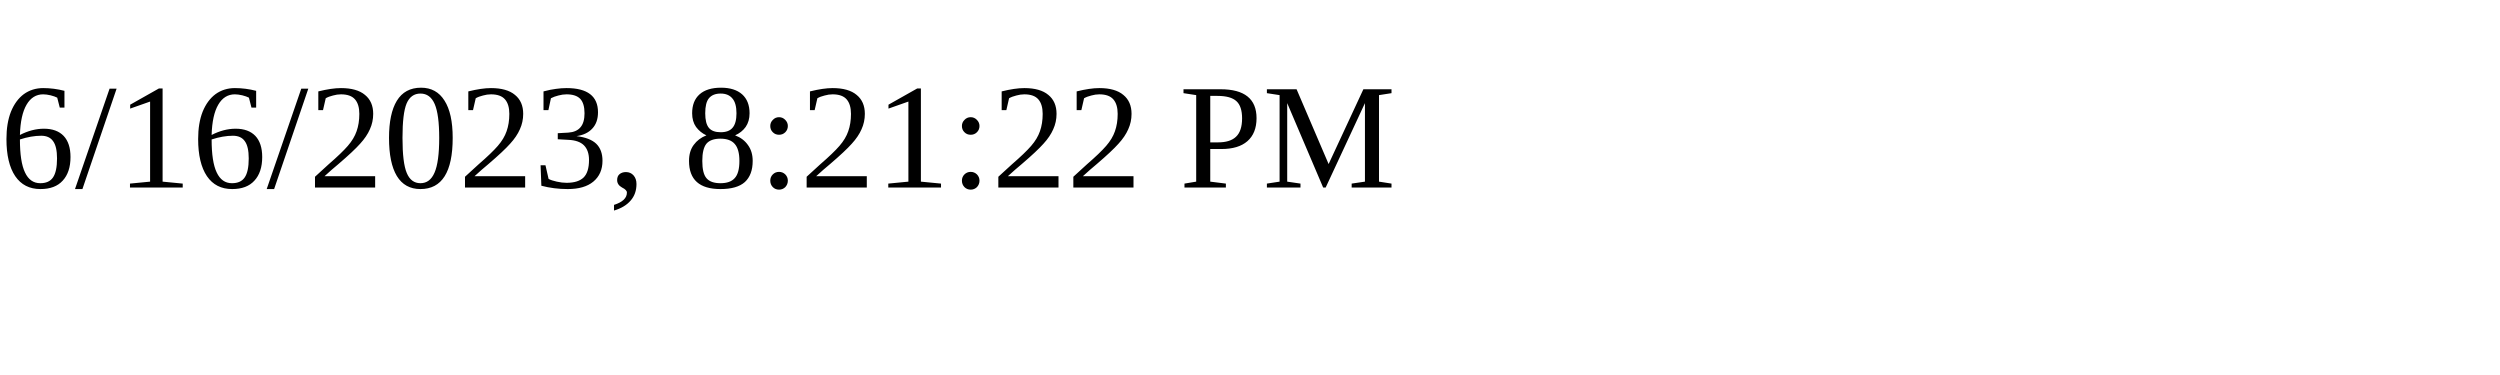
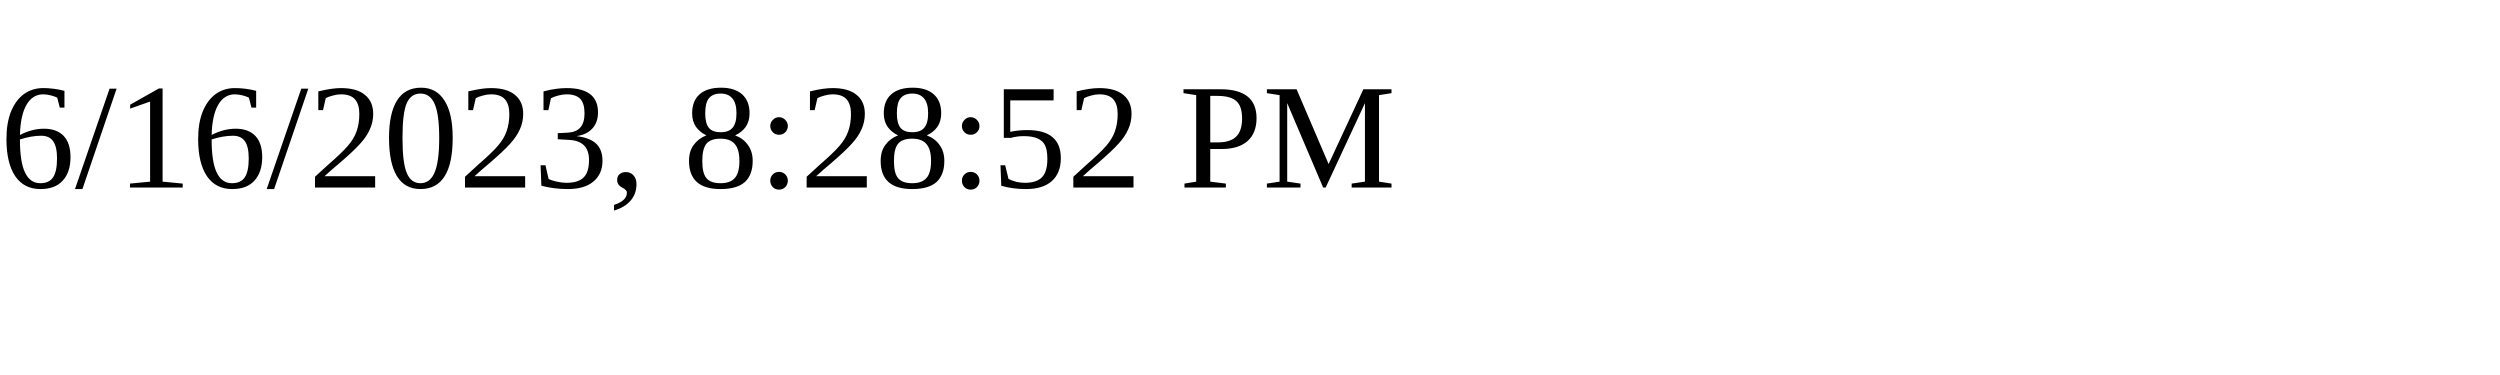
<svg xmlns="http://www.w3.org/2000/svg" height="30" width="200">
-   <text x="0" y="15">6/16/2023, 8:21:22 PM</text>
+   <text x="0" y="15">6/16/2023, 8:28:52 PM</text>
</svg>
